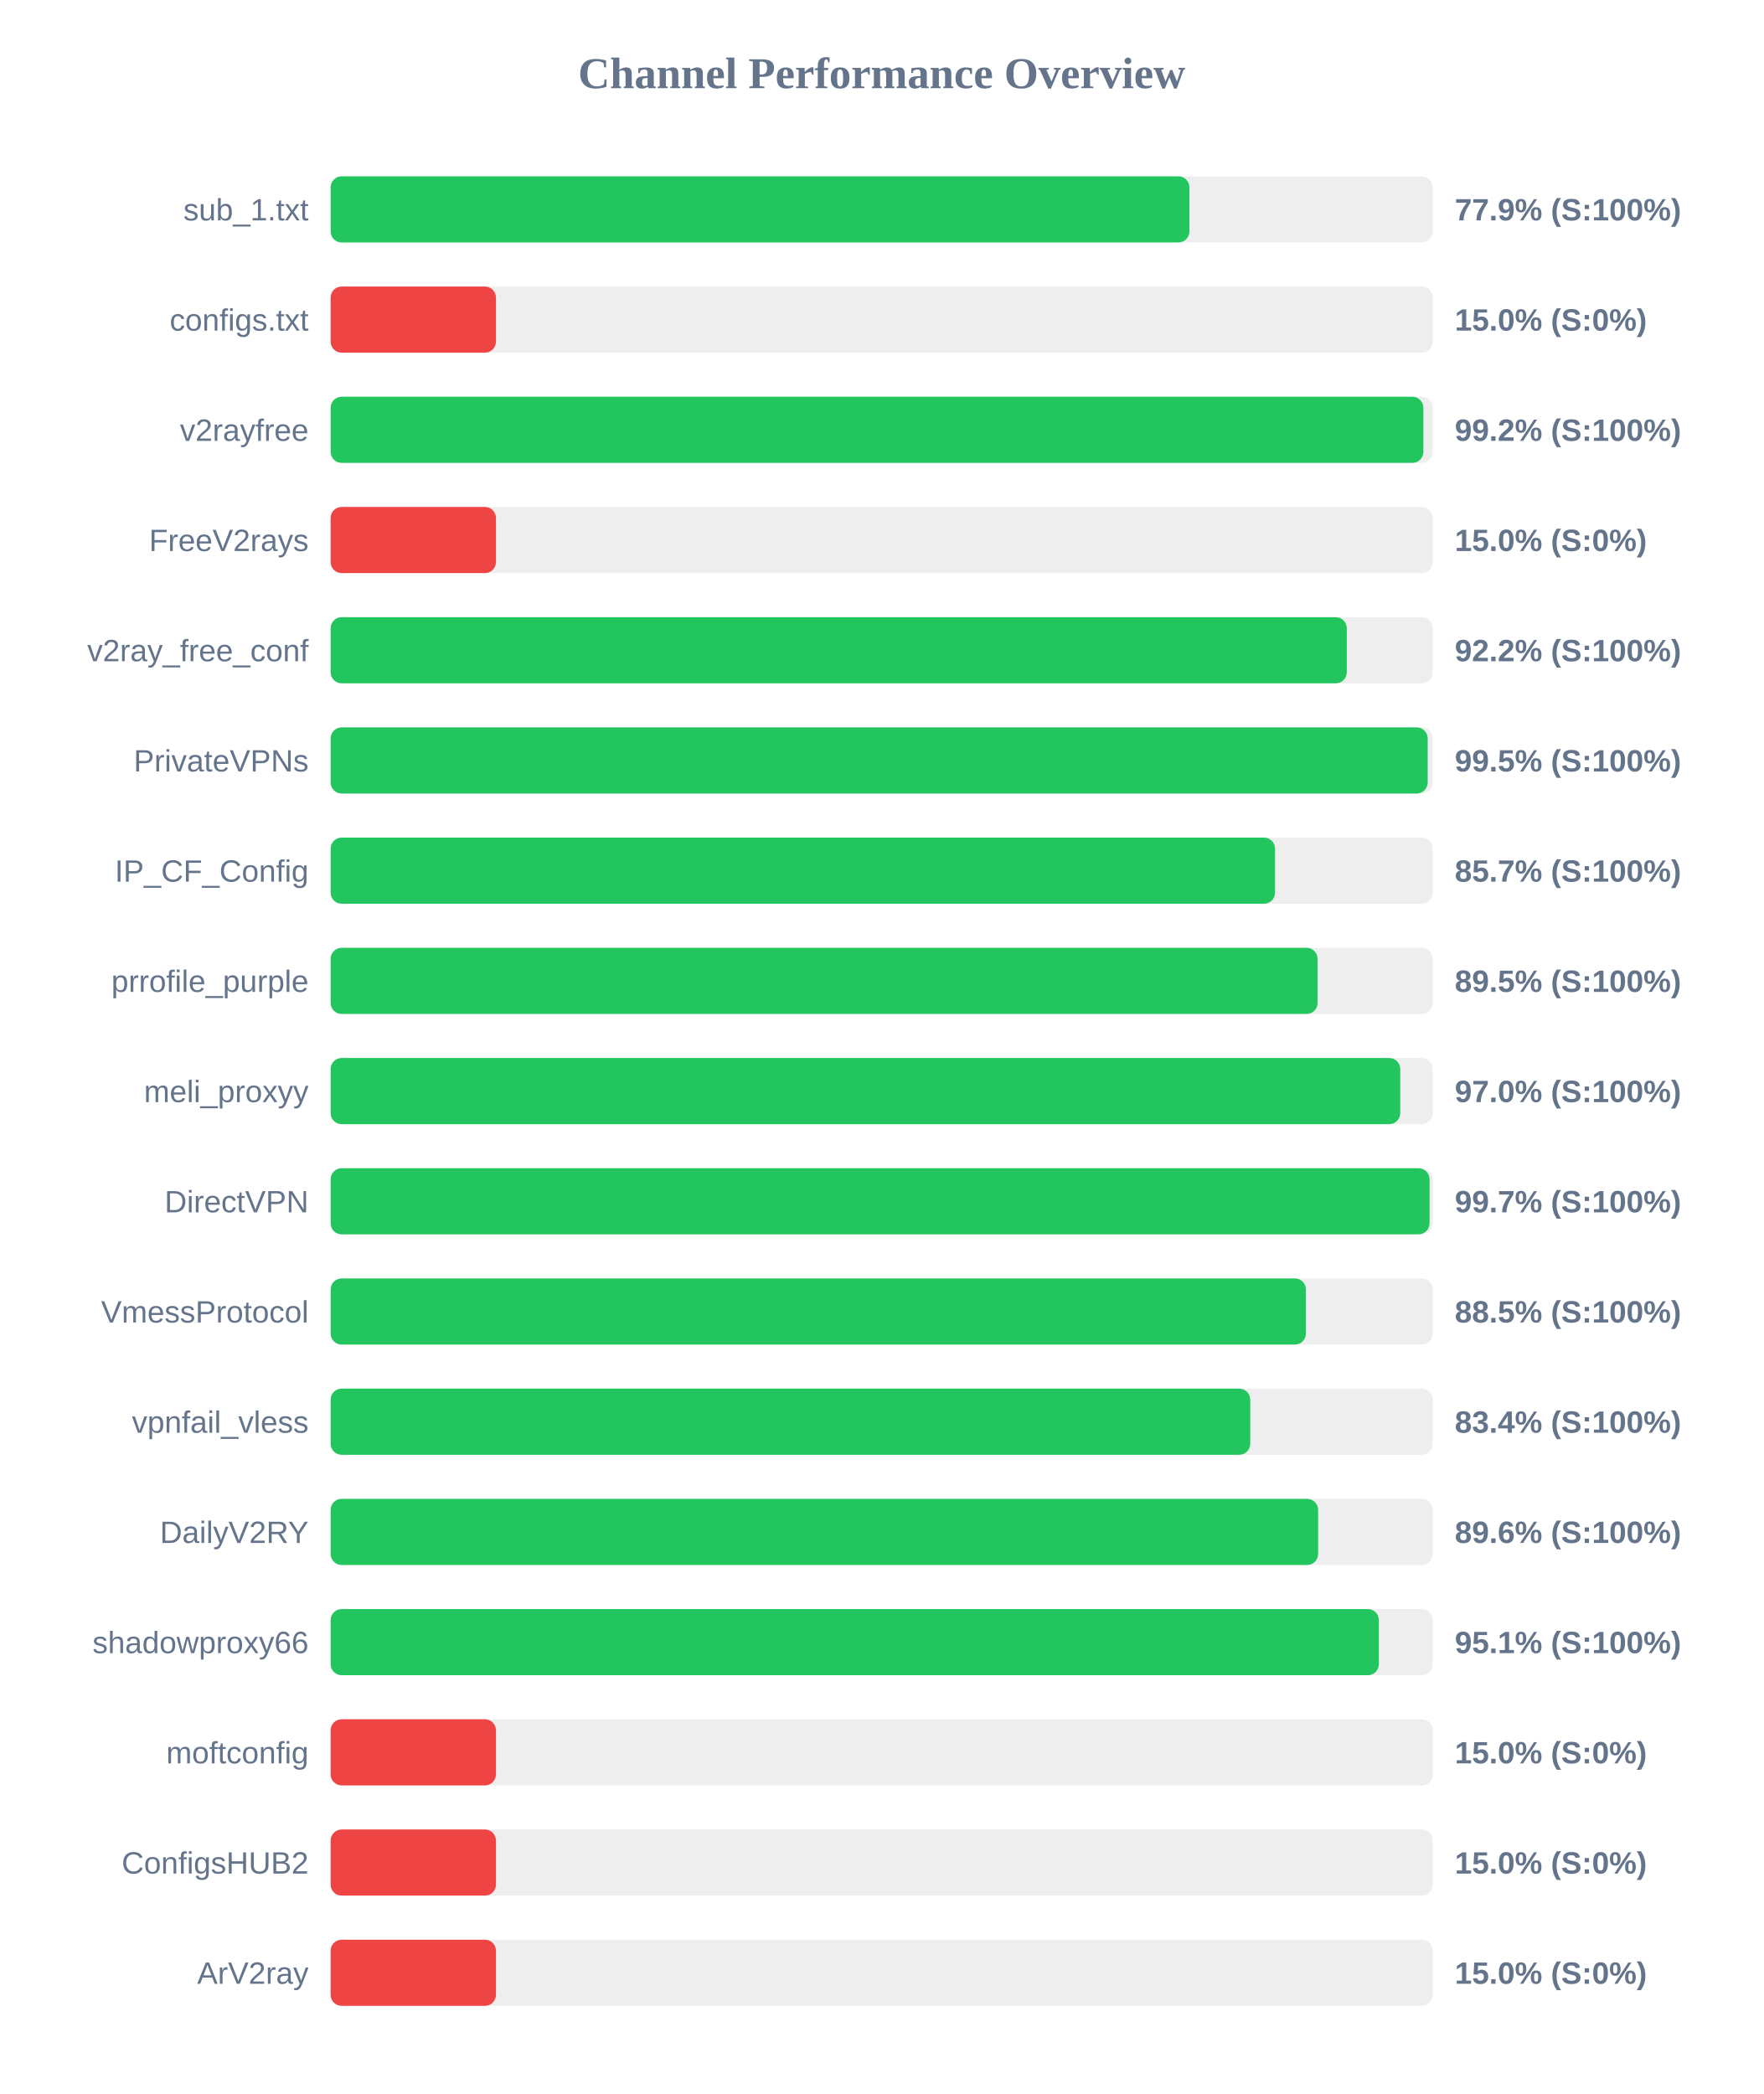
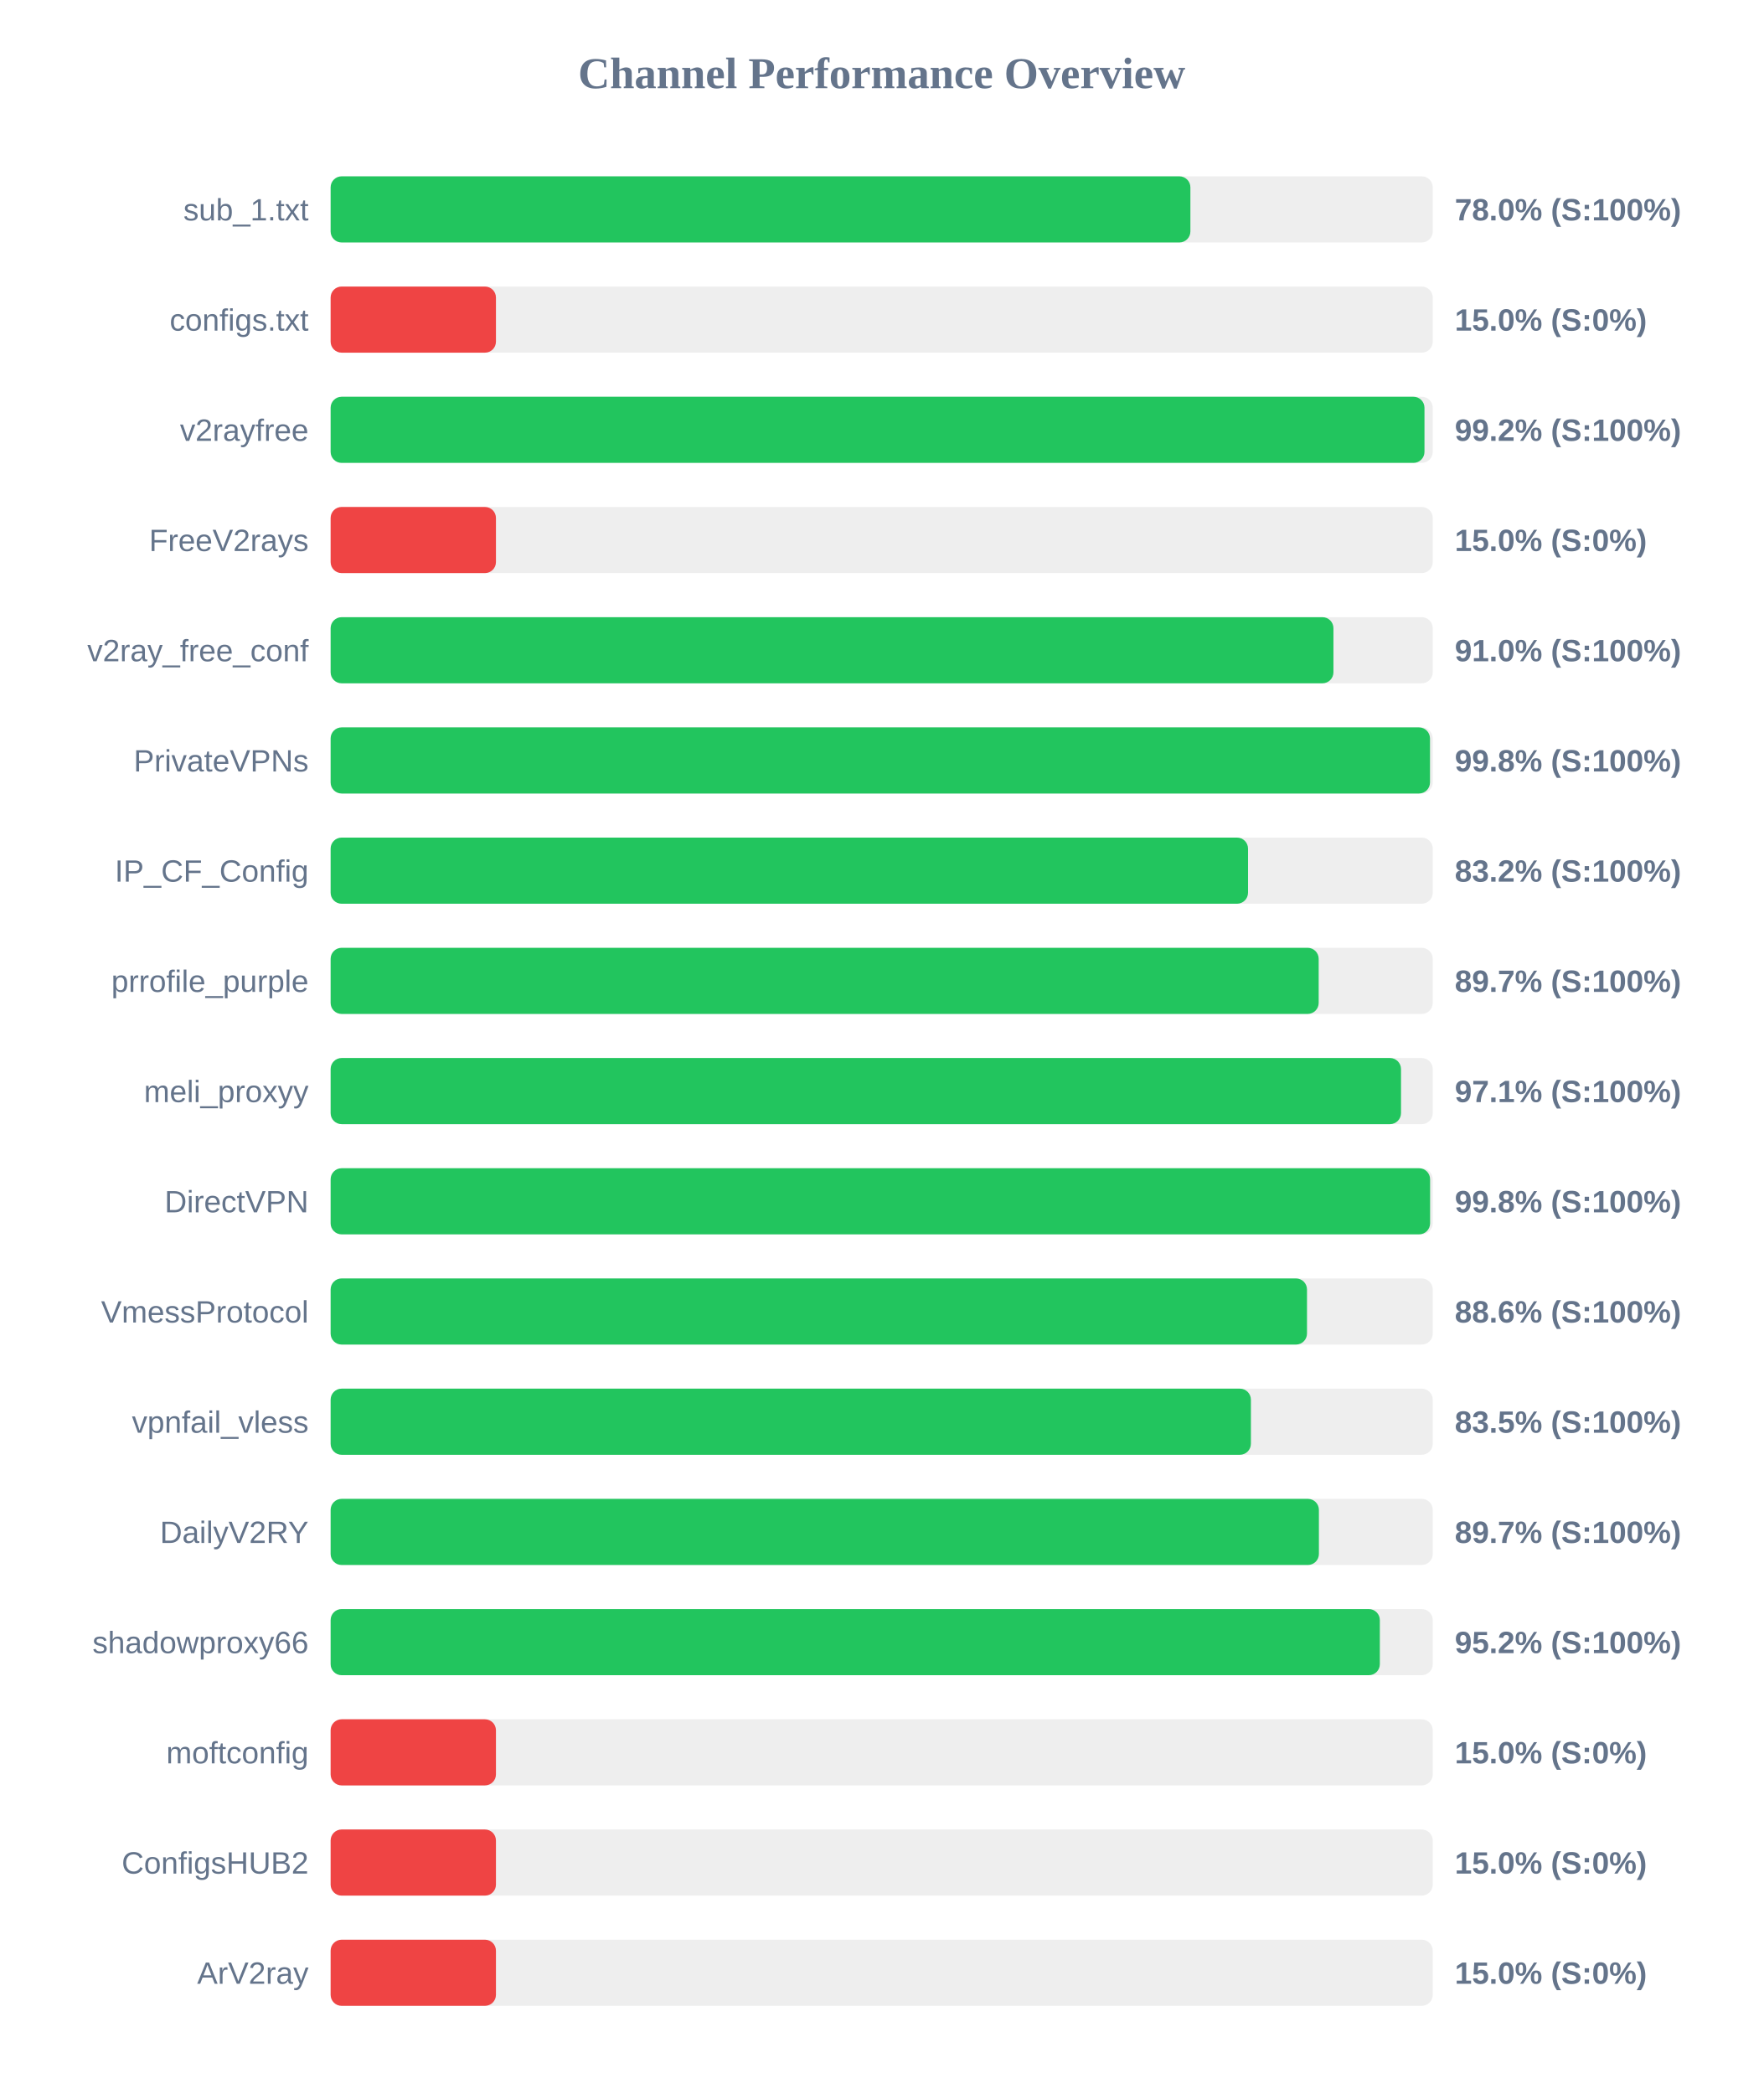
<svg xmlns="http://www.w3.org/2000/svg" width="800" height="950" version="1.1">
  <style>
        .row { font: 14px Arial; fill: #64748b; }
        .score { font: bold 14px Arial; fill: #64748b; }
    </style>
  <text x="400" y="40" text-anchor="middle" font-size="20px" font-weight="bold" fill="#64748b">Channel Performance Overview</text>
  <rect x="150" y="80" width="500" height="30" fill="#eee" rx="5" />
-   <rect x="150" y="80" width="389.6" height="30" fill="#22c55e" rx="5" />
+   <rect x="150" y="80" width="390.05" height="30" fill="#22c55e" rx="5" />
  <text x="140" y="100" text-anchor="end" class="row">sub_1.txt</text>
-   <text x="660" y="100" text-anchor="start" class="score">77.9% (S:100%)</text>
+   <text x="660" y="100" text-anchor="start" class="score">78.0% (S:100%)</text>
  <rect x="150" y="130" width="500" height="30" fill="#eee" rx="5" />
  <rect x="150" y="130" width="75.0" height="30" fill="#ef4444" rx="5" />
  <text x="140" y="150" text-anchor="end" class="row">configs.txt</text>
  <text x="660" y="150" text-anchor="start" class="score">15.0% (S:0%)</text>
  <rect x="150" y="180" width="500" height="30" fill="#eee" rx="5" />
-   <rect x="150" y="180" width="495.75" height="30" fill="#22c55e" rx="5" />
+   <rect x="150" y="180" width="496.25" height="30" fill="#22c55e" rx="5" />
  <text x="140" y="200" text-anchor="end" class="row">v2rayfree</text>
  <text x="660" y="200" text-anchor="start" class="score">99.2% (S:100%)</text>
  <rect x="150" y="230" width="500" height="30" fill="#eee" rx="5" />
  <rect x="150" y="230" width="75.0" height="30" fill="#ef4444" rx="5" />
  <text x="140" y="250" text-anchor="end" class="row">FreeV2rays</text>
  <text x="660" y="250" text-anchor="start" class="score">15.0% (S:0%)</text>
  <rect x="150" y="280" width="500" height="30" fill="#eee" rx="5" />
-   <rect x="150" y="280" width="461.0" height="30" fill="#22c55e" rx="5" />
+   <rect x="150" y="280" width="454.95" height="30" fill="#22c55e" rx="5" />
  <text x="140" y="300" text-anchor="end" class="row">v2ray_free_conf</text>
-   <text x="660" y="300" text-anchor="start" class="score">92.2% (S:100%)</text>
+   <text x="660" y="300" text-anchor="start" class="score">91.0% (S:100%)</text>
  <rect x="150" y="330" width="500" height="30" fill="#eee" rx="5" />
-   <rect x="150" y="330" width="497.7" height="30" fill="#22c55e" rx="5" />
+   <rect x="150" y="330" width="498.75" height="30" fill="#22c55e" rx="5" />
  <text x="140" y="350" text-anchor="end" class="row">PrivateVPNs</text>
-   <text x="660" y="350" text-anchor="start" class="score">99.5% (S:100%)</text>
+   <text x="660" y="350" text-anchor="start" class="score">99.8% (S:100%)</text>
  <rect x="150" y="380" width="500" height="30" fill="#eee" rx="5" />
-   <rect x="150" y="380" width="428.45" height="30" fill="#22c55e" rx="5" />
+   <rect x="150" y="380" width="416.2" height="30" fill="#22c55e" rx="5" />
  <text x="140" y="400" text-anchor="end" class="row">IP_CF_Config</text>
-   <text x="660" y="400" text-anchor="start" class="score">85.7% (S:100%)</text>
+   <text x="660" y="400" text-anchor="start" class="score">83.2% (S:100%)</text>
  <rect x="150" y="430" width="500" height="30" fill="#eee" rx="5" />
-   <rect x="150" y="430" width="447.75" height="30" fill="#22c55e" rx="5" />
+   <rect x="150" y="430" width="448.25" height="30" fill="#22c55e" rx="5" />
  <text x="140" y="450" text-anchor="end" class="row">prrofile_purple</text>
-   <text x="660" y="450" text-anchor="start" class="score">89.5% (S:100%)</text>
+   <text x="660" y="450" text-anchor="start" class="score">89.7% (S:100%)</text>
  <rect x="150" y="480" width="500" height="30" fill="#eee" rx="5" />
-   <rect x="150" y="480" width="485.25" height="30" fill="#22c55e" rx="5" />
+   <rect x="150" y="480" width="485.6" height="30" fill="#22c55e" rx="5" />
  <text x="140" y="500" text-anchor="end" class="row">meli_proxyy</text>
-   <text x="660" y="500" text-anchor="start" class="score">97.0% (S:100%)</text>
+   <text x="660" y="500" text-anchor="start" class="score">97.1% (S:100%)</text>
  <rect x="150" y="530" width="500" height="30" fill="#eee" rx="5" />
-   <rect x="150" y="530" width="498.55" height="30" fill="#22c55e" rx="5" />
+   <rect x="150" y="530" width="498.8" height="30" fill="#22c55e" rx="5" />
  <text x="140" y="550" text-anchor="end" class="row">DirectVPN</text>
-   <text x="660" y="550" text-anchor="start" class="score">99.7% (S:100%)</text>
+   <text x="660" y="550" text-anchor="start" class="score">99.8% (S:100%)</text>
  <rect x="150" y="580" width="500" height="30" fill="#eee" rx="5" />
-   <rect x="150" y="580" width="442.45" height="30" fill="#22c55e" rx="5" />
+   <rect x="150" y="580" width="442.95" height="30" fill="#22c55e" rx="5" />
  <text x="140" y="600" text-anchor="end" class="row">VmessProtocol</text>
-   <text x="660" y="600" text-anchor="start" class="score">88.5% (S:100%)</text>
+   <text x="660" y="600" text-anchor="start" class="score">88.6% (S:100%)</text>
  <rect x="150" y="630" width="500" height="30" fill="#eee" rx="5" />
-   <rect x="150" y="630" width="417.2" height="30" fill="#22c55e" rx="5" />
+   <rect x="150" y="630" width="417.5" height="30" fill="#22c55e" rx="5" />
  <text x="140" y="650" text-anchor="end" class="row">vpnfail_vless</text>
-   <text x="660" y="650" text-anchor="start" class="score">83.4% (S:100%)</text>
+   <text x="660" y="650" text-anchor="start" class="score">83.5% (S:100%)</text>
  <rect x="150" y="680" width="500" height="30" fill="#eee" rx="5" />
-   <rect x="150" y="680" width="448.0" height="30" fill="#22c55e" rx="5" />
+   <rect x="150" y="680" width="448.35" height="30" fill="#22c55e" rx="5" />
  <text x="140" y="700" text-anchor="end" class="row">DailyV2RY</text>
-   <text x="660" y="700" text-anchor="start" class="score">89.6% (S:100%)</text>
+   <text x="660" y="700" text-anchor="start" class="score">89.7% (S:100%)</text>
  <rect x="150" y="730" width="500" height="30" fill="#eee" rx="5" />
-   <rect x="150" y="730" width="475.55" height="30" fill="#22c55e" rx="5" />
+   <rect x="150" y="730" width="476.0" height="30" fill="#22c55e" rx="5" />
  <text x="140" y="750" text-anchor="end" class="row">shadowproxy66</text>
-   <text x="660" y="750" text-anchor="start" class="score">95.1% (S:100%)</text>
+   <text x="660" y="750" text-anchor="start" class="score">95.2% (S:100%)</text>
  <rect x="150" y="780" width="500" height="30" fill="#eee" rx="5" />
  <rect x="150" y="780" width="75.0" height="30" fill="#ef4444" rx="5" />
  <text x="140" y="800" text-anchor="end" class="row">moftconfig</text>
  <text x="660" y="800" text-anchor="start" class="score">15.0% (S:0%)</text>
  <rect x="150" y="830" width="500" height="30" fill="#eee" rx="5" />
  <rect x="150" y="830" width="75.0" height="30" fill="#ef4444" rx="5" />
  <text x="140" y="850" text-anchor="end" class="row">ConfigsHUB2</text>
  <text x="660" y="850" text-anchor="start" class="score">15.0% (S:0%)</text>
  <rect x="150" y="880" width="500" height="30" fill="#eee" rx="5" />
  <rect x="150" y="880" width="75.0" height="30" fill="#ef4444" rx="5" />
  <text x="140" y="900" text-anchor="end" class="row">ArV2ray</text>
  <text x="660" y="900" text-anchor="start" class="score">15.0% (S:0%)</text>
</svg>
